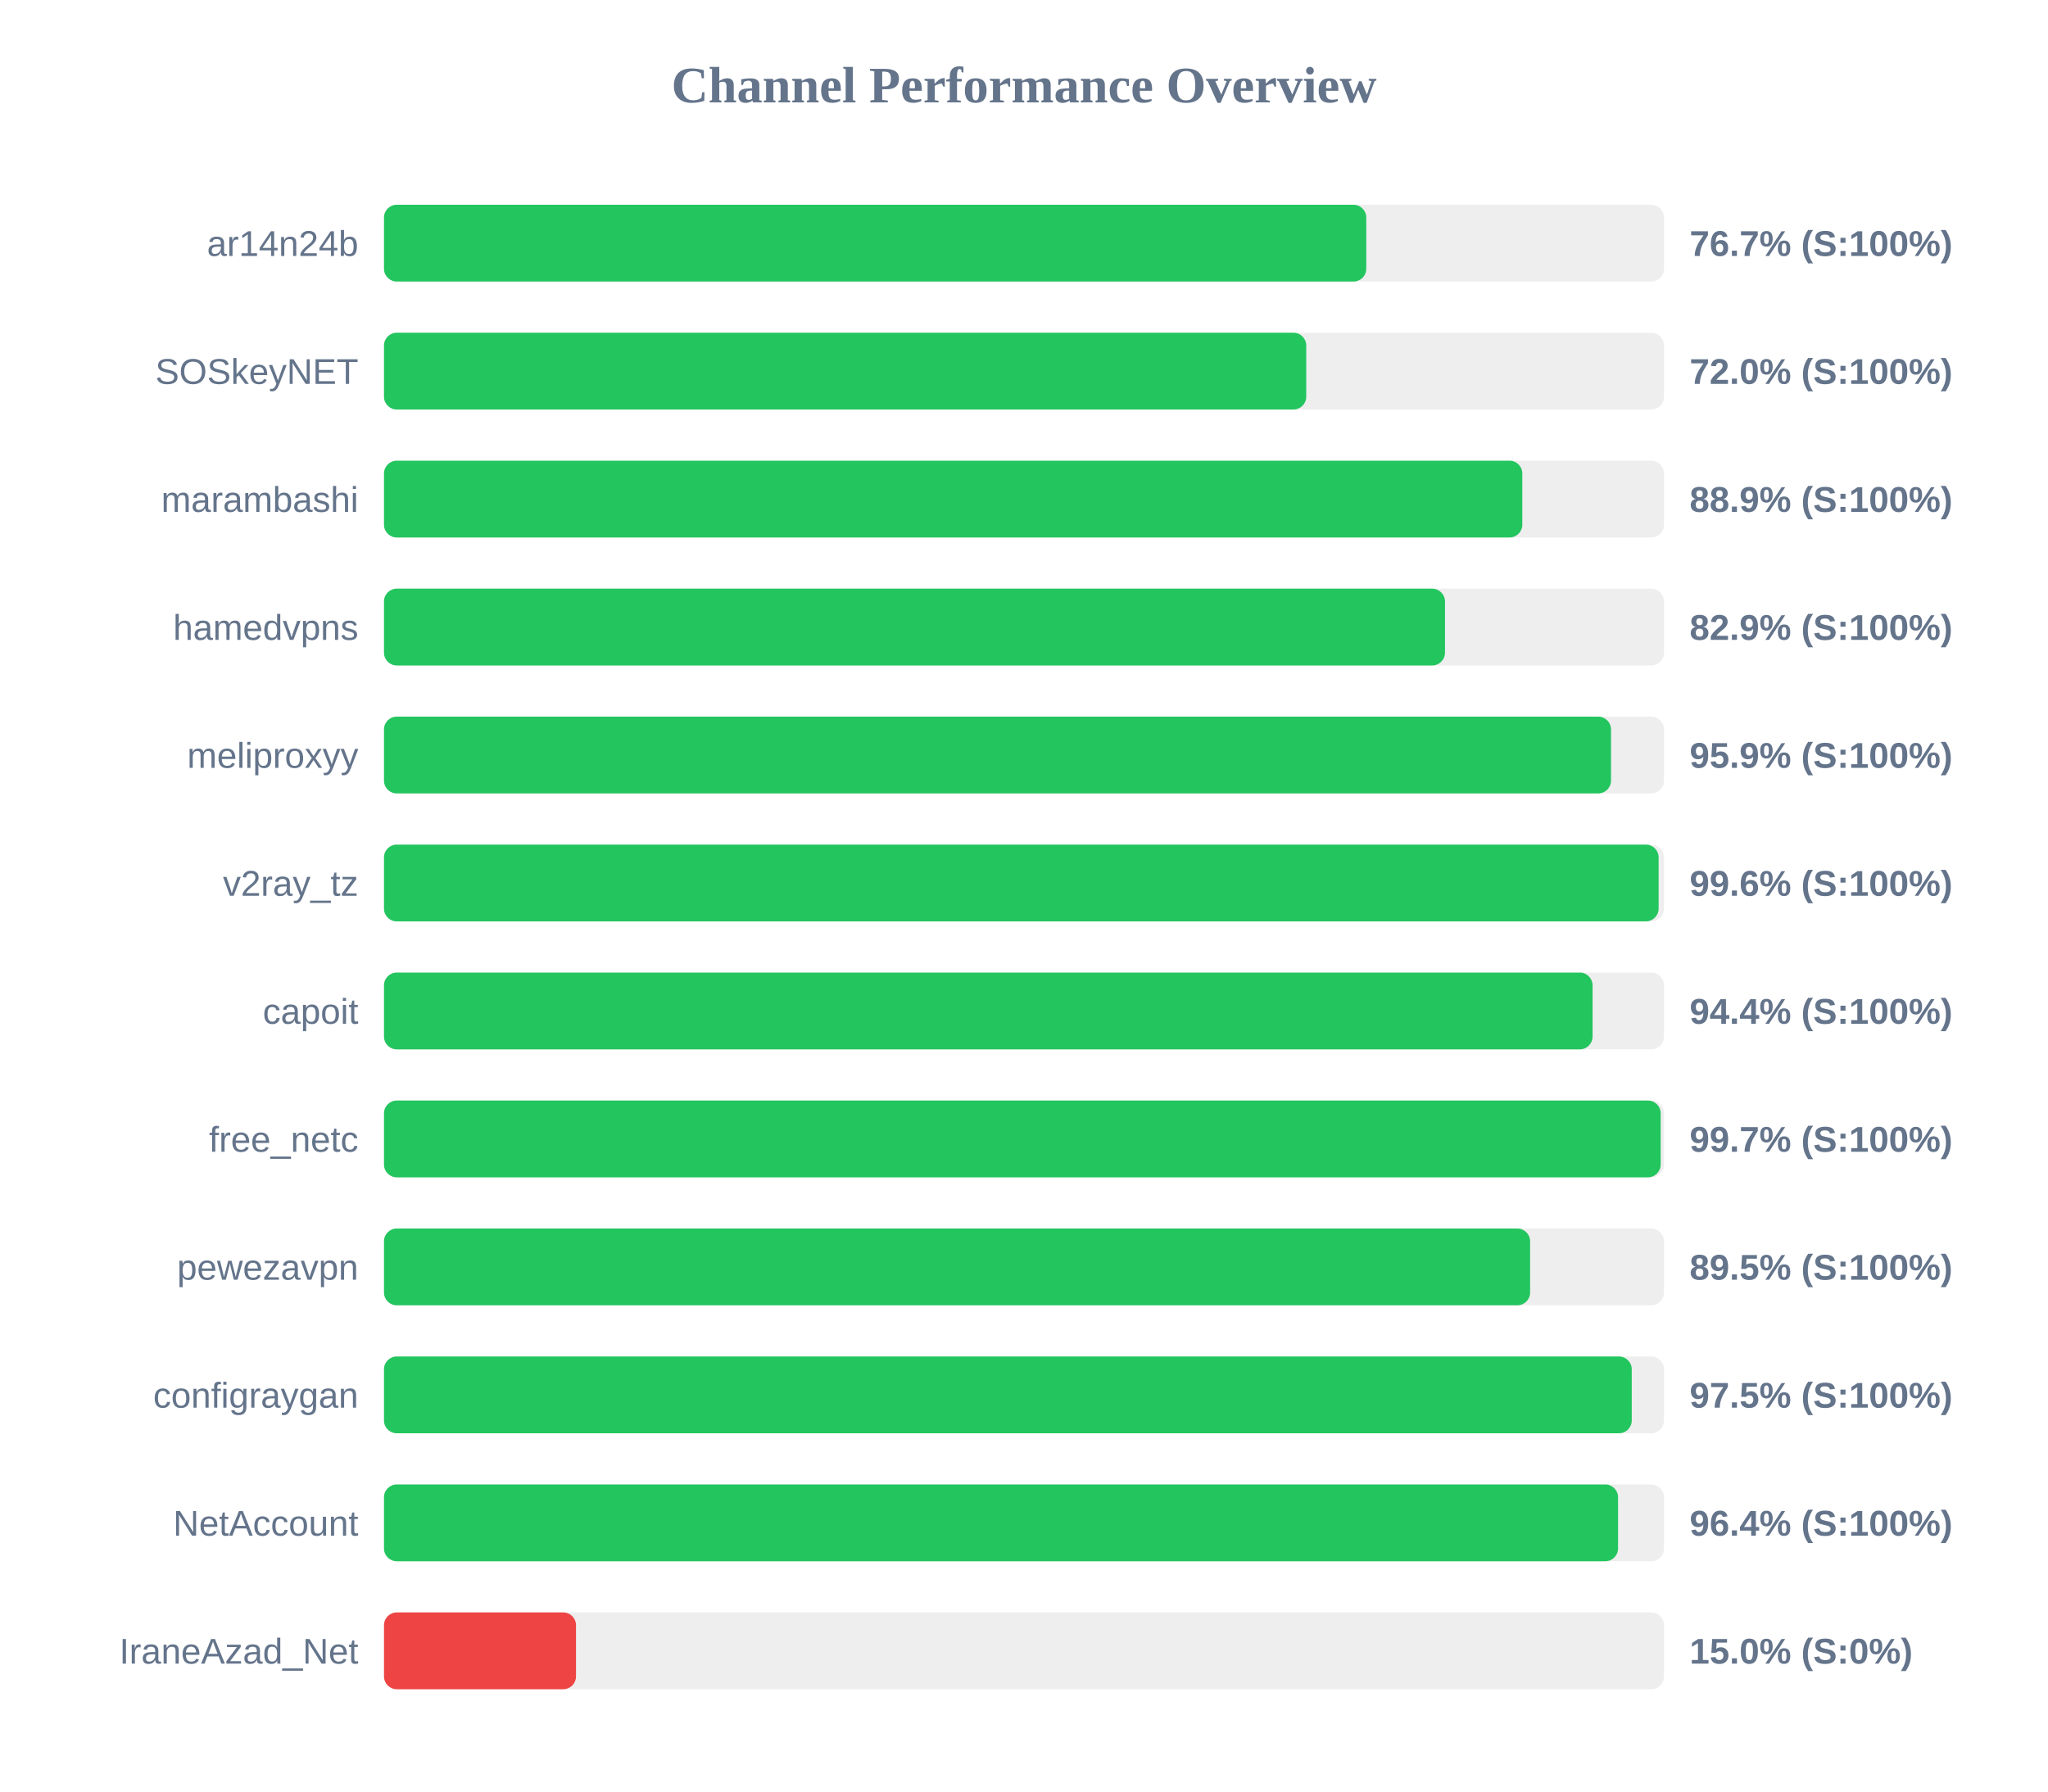
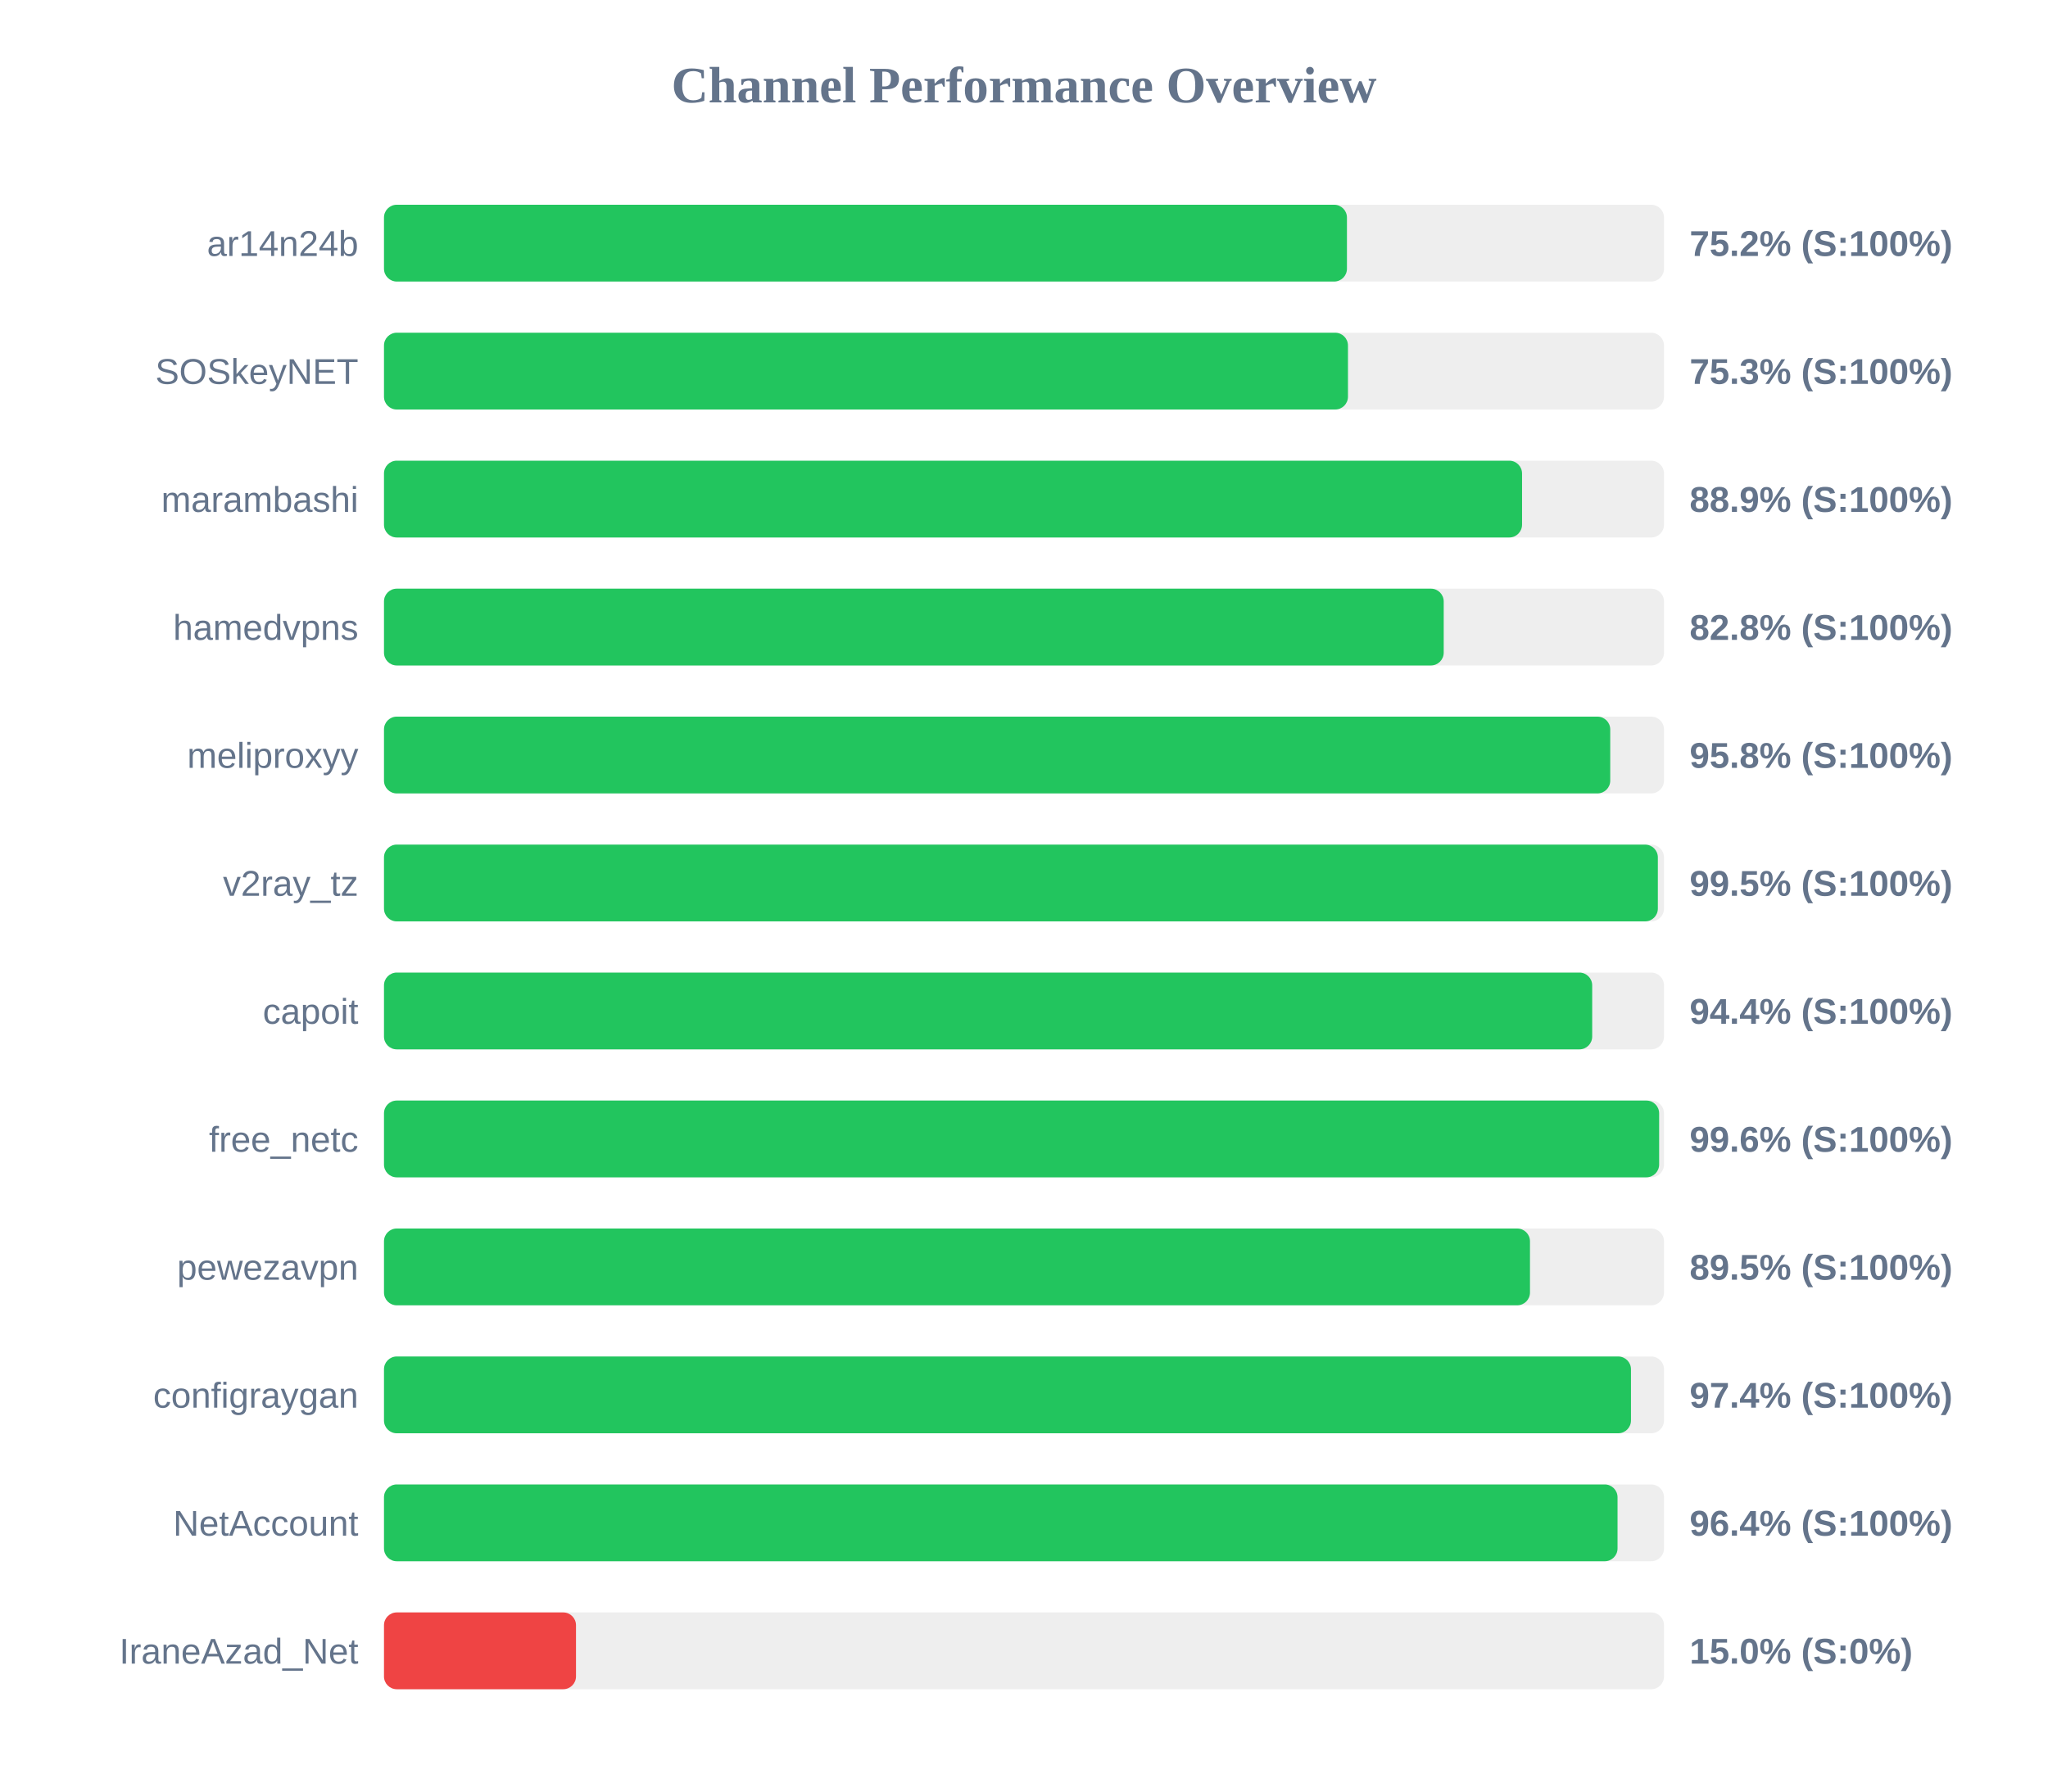
<svg xmlns="http://www.w3.org/2000/svg" width="800" height="700" version="1.1">
  <style>
        .row { font: 14px Arial; fill: #64748b; }
        .score { font: bold 14px Arial; fill: #64748b; }
    </style>
  <text x="400" y="40" text-anchor="middle" font-size="20px" font-weight="bold" fill="#64748b">Channel Performance Overview</text>
  <rect x="150" y="80" width="500" height="30" fill="#eee" rx="5" />
-   <rect x="150" y="80" width="383.7" height="30" fill="#22c55e" rx="5" />
+   <rect x="150" y="80" width="376.15" height="30" fill="#22c55e" rx="5" />
  <text x="140" y="100" text-anchor="end" class="row">ar14n24b</text>
-   <text x="660" y="100" text-anchor="start" class="score">76.7% (S:100%)</text>
+   <text x="660" y="100" text-anchor="start" class="score">75.2% (S:100%)</text>
  <rect x="150" y="130" width="500" height="30" fill="#eee" rx="5" />
-   <rect x="150" y="130" width="360.25" height="30" fill="#22c55e" rx="5" />
+   <rect x="150" y="130" width="376.55" height="30" fill="#22c55e" rx="5" />
  <text x="140" y="150" text-anchor="end" class="row">SOSkeyNET</text>
-   <text x="660" y="150" text-anchor="start" class="score">72.0% (S:100%)</text>
+   <text x="660" y="150" text-anchor="start" class="score">75.3% (S:100%)</text>
  <rect x="150" y="180" width="500" height="30" fill="#eee" rx="5" />
-   <rect x="150" y="180" width="444.65" height="30" fill="#22c55e" rx="5" />
+   <rect x="150" y="180" width="444.55" height="30" fill="#22c55e" rx="5" />
  <text x="140" y="200" text-anchor="end" class="row">marambashi</text>
  <text x="660" y="200" text-anchor="start" class="score">88.9% (S:100%)</text>
  <rect x="150" y="230" width="500" height="30" fill="#eee" rx="5" />
-   <rect x="150" y="230" width="414.45" height="30" fill="#22c55e" rx="5" />
+   <rect x="150" y="230" width="413.95" height="30" fill="#22c55e" rx="5" />
  <text x="140" y="250" text-anchor="end" class="row">hamedvpns</text>
-   <text x="660" y="250" text-anchor="start" class="score">82.9% (S:100%)</text>
+   <text x="660" y="250" text-anchor="start" class="score">82.8% (S:100%)</text>
  <rect x="150" y="280" width="500" height="30" fill="#eee" rx="5" />
-   <rect x="150" y="280" width="479.3" height="30" fill="#22c55e" rx="5" />
+   <rect x="150" y="280" width="479.0" height="30" fill="#22c55e" rx="5" />
  <text x="140" y="300" text-anchor="end" class="row">meliproxyy</text>
-   <text x="660" y="300" text-anchor="start" class="score">95.9% (S:100%)</text>
+   <text x="660" y="300" text-anchor="start" class="score">95.8% (S:100%)</text>
  <rect x="150" y="330" width="500" height="30" fill="#eee" rx="5" />
-   <rect x="150" y="330" width="497.9" height="30" fill="#22c55e" rx="5" />
+   <rect x="150" y="330" width="497.6" height="30" fill="#22c55e" rx="5" />
  <text x="140" y="350" text-anchor="end" class="row">v2ray_tz</text>
-   <text x="660" y="350" text-anchor="start" class="score">99.6% (S:100%)</text>
+   <text x="660" y="350" text-anchor="start" class="score">99.5% (S:100%)</text>
  <rect x="150" y="380" width="500" height="30" fill="#eee" rx="5" />
-   <rect x="150" y="380" width="472.1" height="30" fill="#22c55e" rx="5" />
+   <rect x="150" y="380" width="471.95" height="30" fill="#22c55e" rx="5" />
  <text x="140" y="400" text-anchor="end" class="row">capoit</text>
  <text x="660" y="400" text-anchor="start" class="score">94.4% (S:100%)</text>
  <rect x="150" y="430" width="500" height="30" fill="#eee" rx="5" />
-   <rect x="150" y="430" width="498.7" height="30" fill="#22c55e" rx="5" />
+   <rect x="150" y="430" width="498.1" height="30" fill="#22c55e" rx="5" />
  <text x="140" y="450" text-anchor="end" class="row">free_netc</text>
-   <text x="660" y="450" text-anchor="start" class="score">99.7% (S:100%)</text>
+   <text x="660" y="450" text-anchor="start" class="score">99.6% (S:100%)</text>
  <rect x="150" y="480" width="500" height="30" fill="#eee" rx="5" />
-   <rect x="150" y="480" width="447.7" height="30" fill="#22c55e" rx="5" />
+   <rect x="150" y="480" width="447.65" height="30" fill="#22c55e" rx="5" />
  <text x="140" y="500" text-anchor="end" class="row">pewezavpn</text>
  <text x="660" y="500" text-anchor="start" class="score">89.5% (S:100%)</text>
  <rect x="150" y="530" width="500" height="30" fill="#eee" rx="5" />
-   <rect x="150" y="530" width="487.4" height="30" fill="#22c55e" rx="5" />
+   <rect x="150" y="530" width="487.1" height="30" fill="#22c55e" rx="5" />
  <text x="140" y="550" text-anchor="end" class="row">configraygan</text>
-   <text x="660" y="550" text-anchor="start" class="score">97.5% (S:100%)</text>
+   <text x="660" y="550" text-anchor="start" class="score">97.4% (S:100%)</text>
  <rect x="150" y="580" width="500" height="30" fill="#eee" rx="5" />
-   <rect x="150" y="580" width="482.05" height="30" fill="#22c55e" rx="5" />
+   <rect x="150" y="580" width="481.85" height="30" fill="#22c55e" rx="5" />
  <text x="140" y="600" text-anchor="end" class="row">NetAccount</text>
  <text x="660" y="600" text-anchor="start" class="score">96.4% (S:100%)</text>
  <rect x="150" y="630" width="500" height="30" fill="#eee" rx="5" />
  <rect x="150" y="630" width="75.0" height="30" fill="#ef4444" rx="5" />
  <text x="140" y="650" text-anchor="end" class="row">IraneAzad_Net</text>
  <text x="660" y="650" text-anchor="start" class="score">15.0% (S:0%)</text>
</svg>
